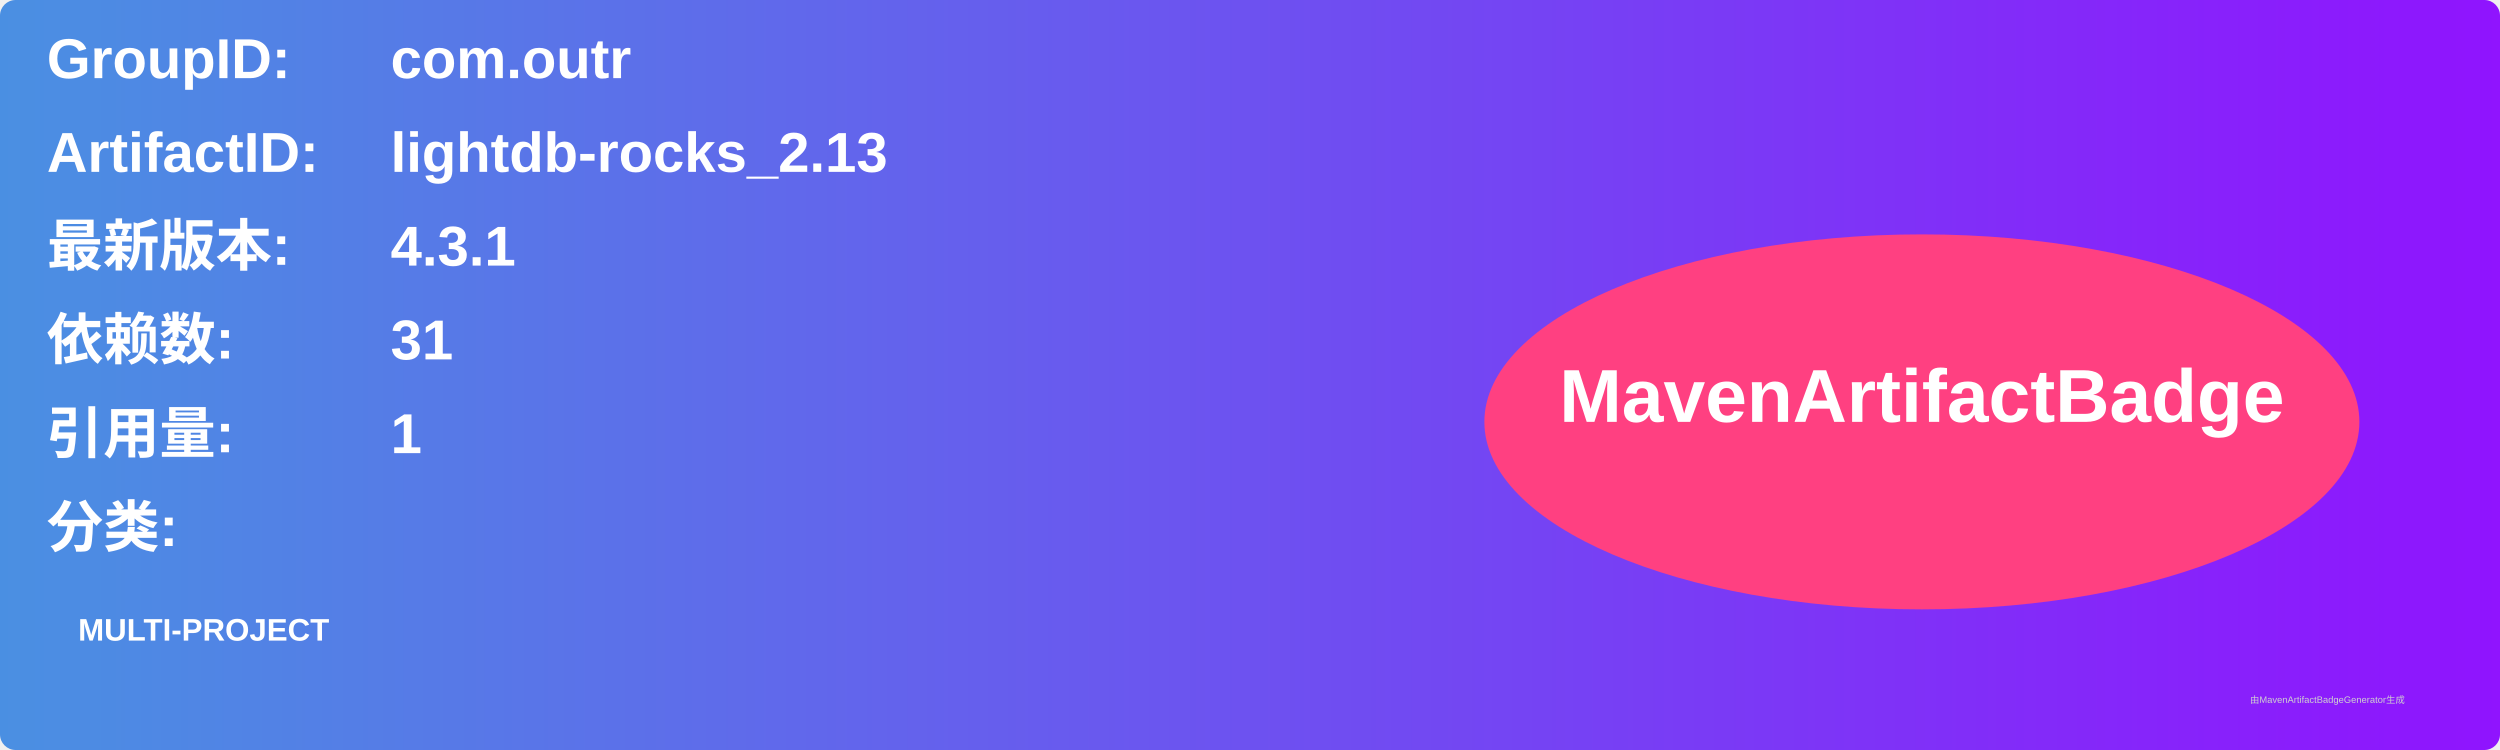
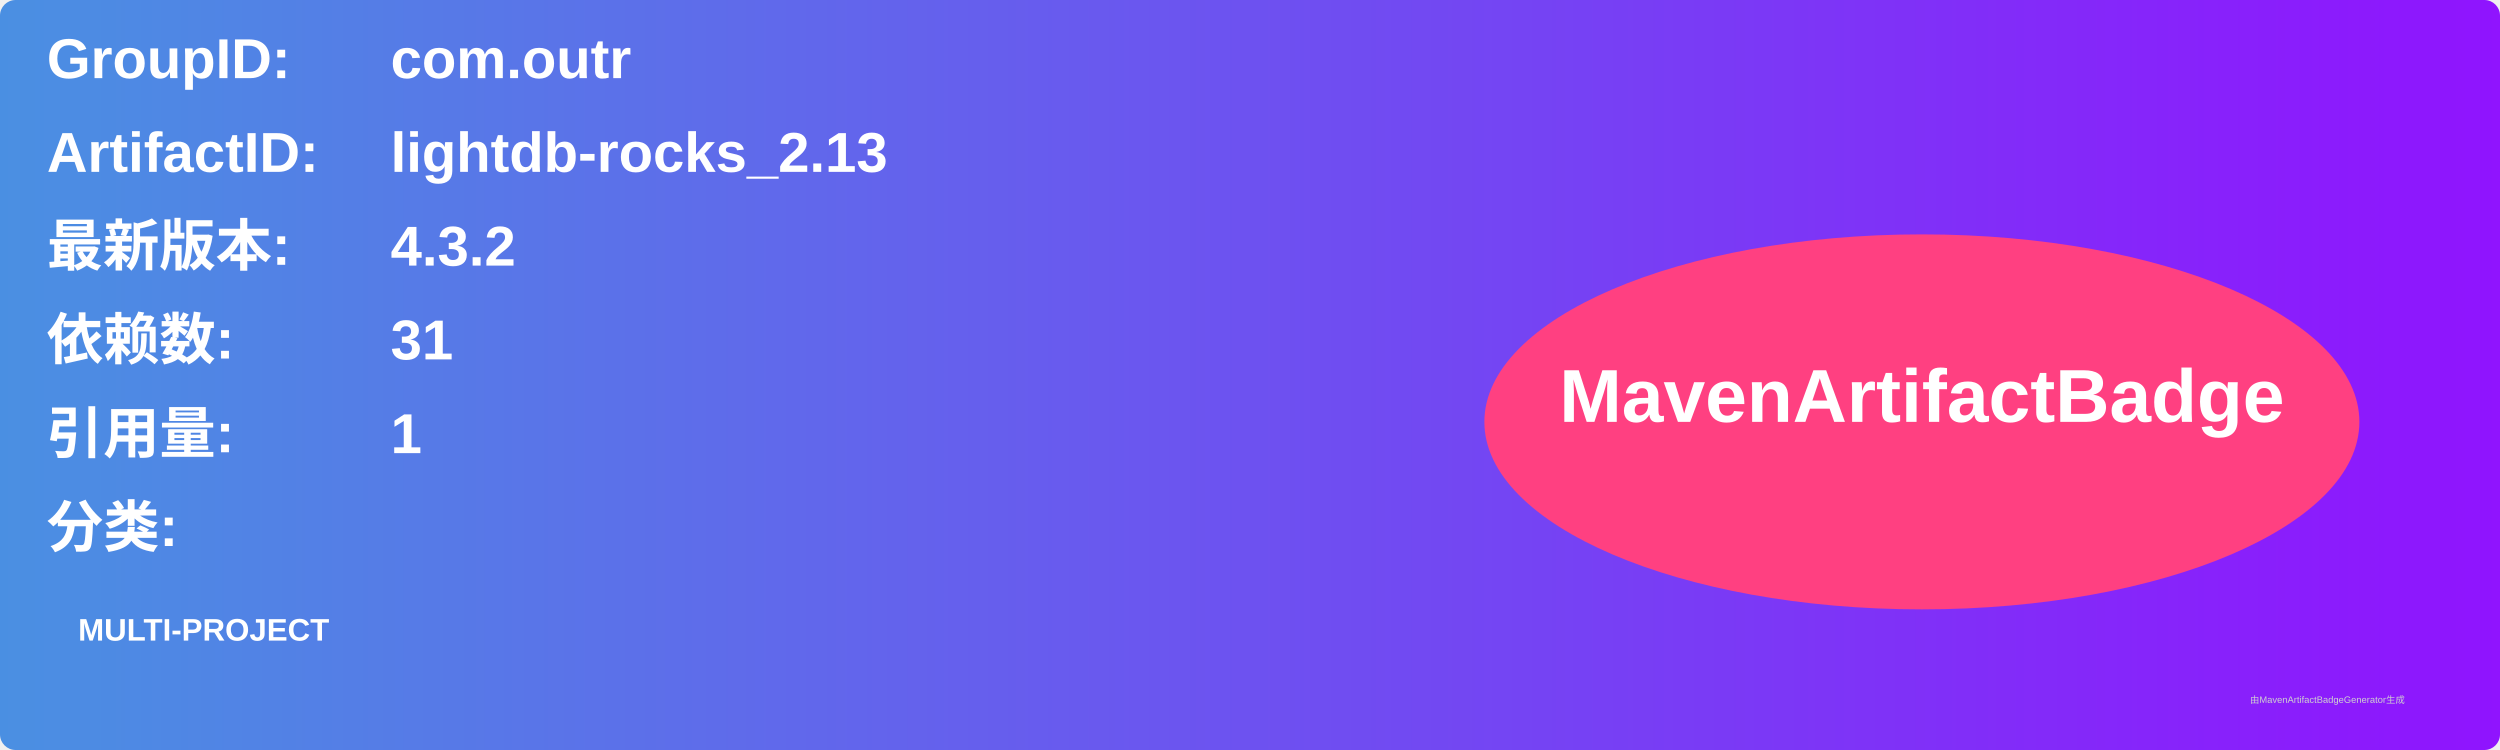
<svg xmlns="http://www.w3.org/2000/svg" width="800" height="240" viewBox="0 0 800 240">
  <linearGradient id="grad" x1="0%" y1="0%" x2="100%" y2="0%">
    <stop offset="0%" stop-color="#4a90e2" />
    <stop offset="100%" stop-color="#9013fe" />
  </linearGradient>
  <rect width="100%" height="100%" rx="5" ry="5" fill="url(#grad)" />
  <g transform="translate(15, 15)">
    <text x="0" y="10" font-family="Arial" font-size="18" fill="white" font-weight="bold" width="260">GroupID:</text>
    <text x="110" y="10" font-family="Arial" font-size="18" fill="white" font-weight="bold" width="460">com.outr</text>
    <text x="0" y="40" font-family="Arial" font-size="18" fill="white" font-weight="bold" width="260">ArtifactID:</text>
    <text x="110" y="40" font-family="Arial" font-size="18" fill="white" font-weight="bold" width="460">lightdb-rocks_2.13</text>
    <text x="0" y="70" font-family="Arial" font-size="18" fill="white" font-weight="bold">最新版本:</text>
    <text x="110" y="70" font-family="Arial" font-size="18" fill="white" font-weight="bold">
-       <tspan font-weight="bold">4.3.1</tspan>
+       <tspan font-weight="bold">4.3.2</tspan>
    </text>
    <text x="0" y="100" font-family="Arial" font-size="18" fill="white" font-weight="bold">依赖数: </text>
    <text x="110" y="100" font-family="Arial" font-size="18" fill="white">
      <tspan font-weight="bold">31</tspan>
    </text>
    <text x="0" y="130" font-family="Arial" font-size="18" fill="white" font-weight="bold">引用量: </text>
    <text x="110" y="130" font-family="Arial" font-size="18" fill="white">
      <tspan font-weight="bold">1</tspan>
    </text>
    <text x="0" y="160" font-family="Arial" font-size="18" fill="white" font-weight="bold">分类:</text>
    <text x="10" y="190" font-family="Arial" font-size="10" fill="white">
      <tspan font-weight="bold">MULTI-PROJECT</tspan>
    </text>
    <ellipse cx="600" cy="120" rx="140" ry="60" fill="#ff4081" />
    <text x="600" y="120" text-anchor="middle" font-family="Arial" font-size="24" fill="white" font-weight="bold">MavenArtifactBadge</text>
  </g>
  <text x="720" y="225" font-family="Arial" font-size="3" fill="#d0d0d0">由MavenArtifactBadgeGenerator生成</text>
</svg>
